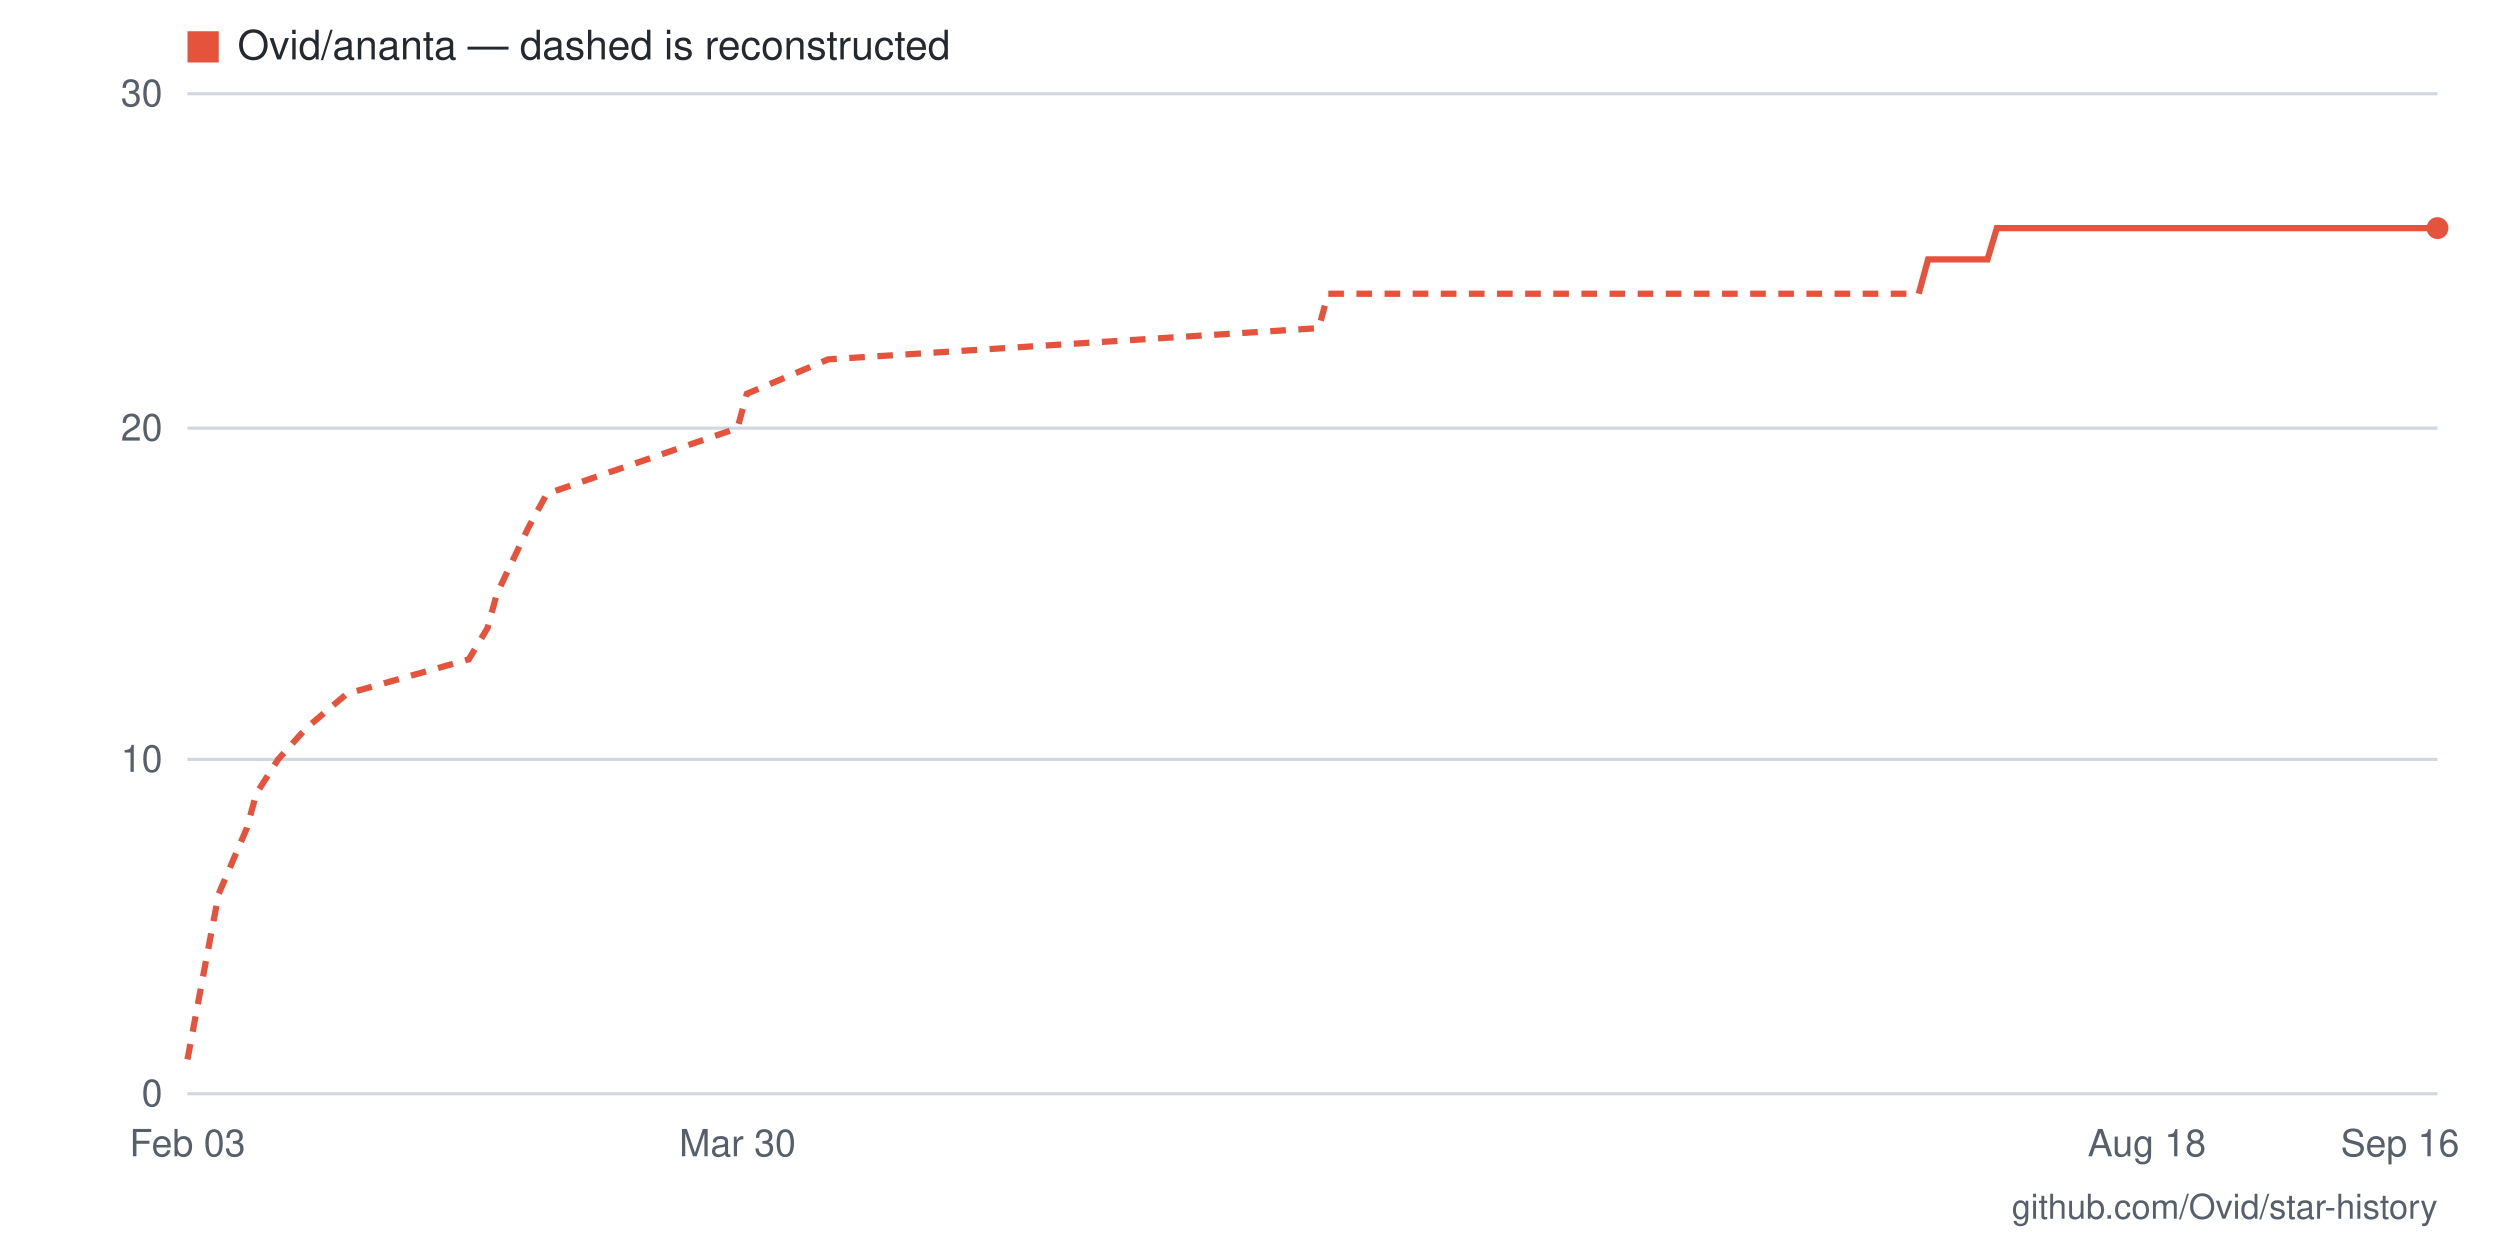
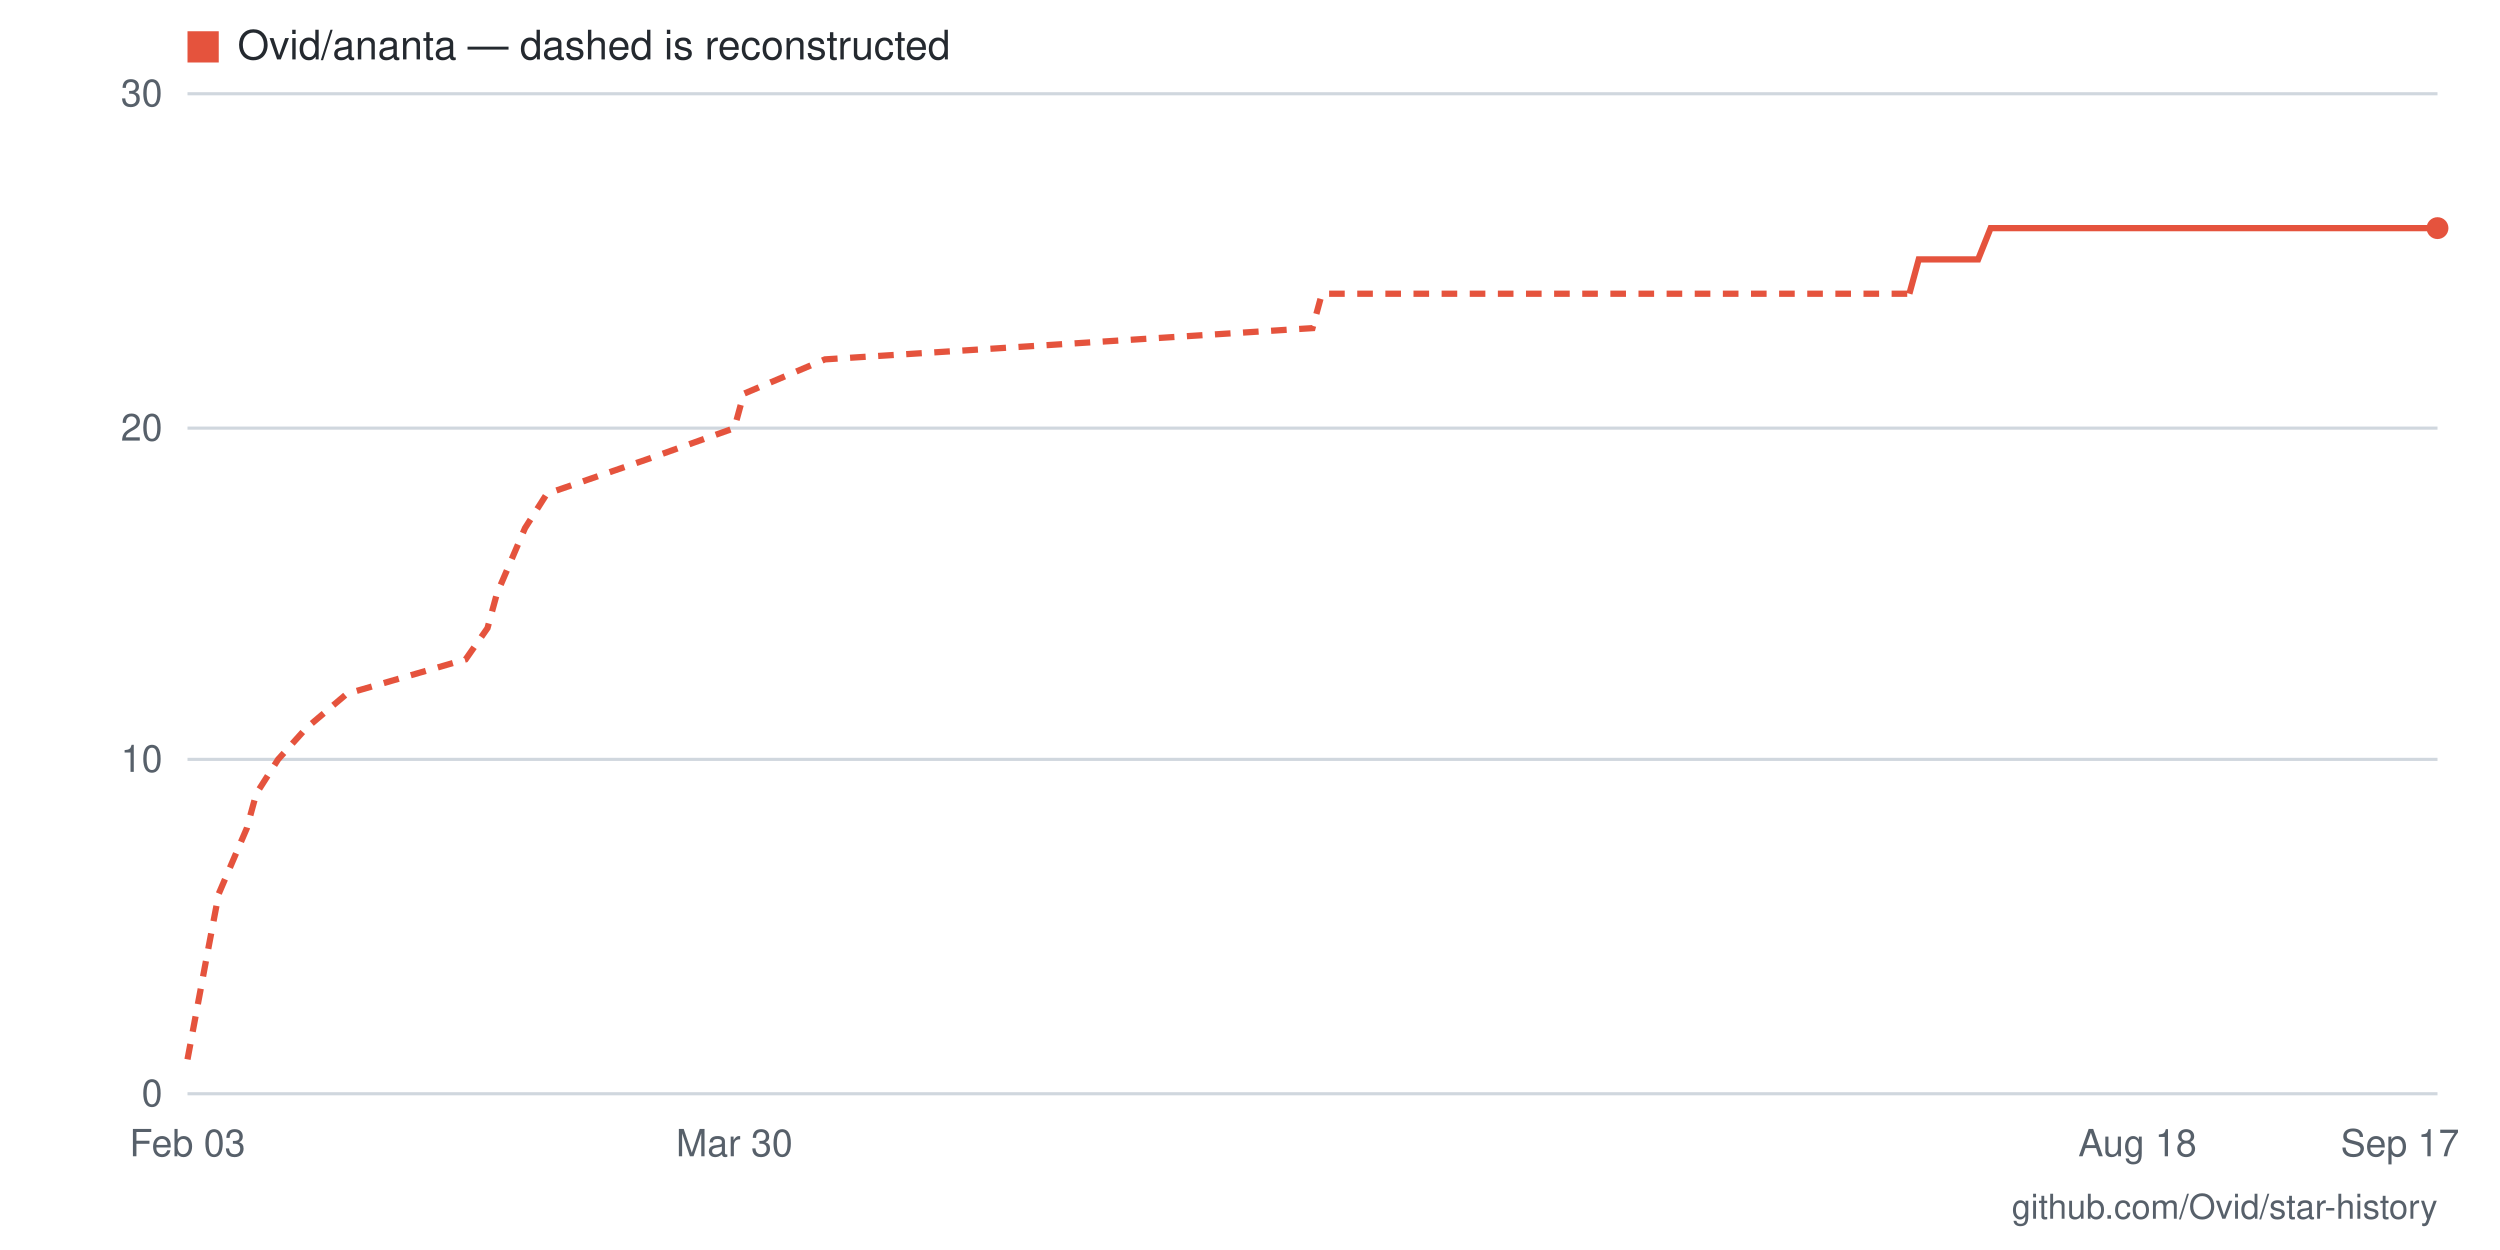
- <svg xmlns="http://www.w3.org/2000/svg" viewBox="0 0 800 400" width="800" height="400" role="img" aria-label="Star history for Ovid/ananta: 26 stars as of 2026-09-16">
+ <svg xmlns="http://www.w3.org/2000/svg" viewBox="0 0 800 400" width="800" height="400" role="img" aria-label="Star history for Ovid/ananta: 26 stars as of 2026-09-17">
  <rect width="800" height="400" fill="#ffffff" />
  <line x1="60" y1="350" x2="780" y2="350" stroke="#d0d7de" stroke-width="1" />
  <text x="52" y="354" text-anchor="end" font-family="-apple-system,BlinkMacSystemFont,'Segoe UI',Helvetica,Arial,sans-serif" font-size="12" fill="#57606a">0</text>
  <line x1="60" y1="243" x2="780" y2="243" stroke="#d0d7de" stroke-width="1" />
  <text x="52" y="247" text-anchor="end" font-family="-apple-system,BlinkMacSystemFont,'Segoe UI',Helvetica,Arial,sans-serif" font-size="12" fill="#57606a">10</text>
  <line x1="60" y1="137" x2="780" y2="137" stroke="#d0d7de" stroke-width="1" />
  <text x="52" y="141" text-anchor="end" font-family="-apple-system,BlinkMacSystemFont,'Segoe UI',Helvetica,Arial,sans-serif" font-size="12" fill="#57606a">20</text>
  <line x1="60" y1="30" x2="780" y2="30" stroke="#d0d7de" stroke-width="1" />
  <text x="52" y="34" text-anchor="end" font-family="-apple-system,BlinkMacSystemFont,'Segoe UI',Helvetica,Arial,sans-serif" font-size="12" fill="#57606a">30</text>
-   <text x="768" y="370" text-anchor="middle" font-family="-apple-system,BlinkMacSystemFont,'Segoe UI',Helvetica,Arial,sans-serif" font-size="12" fill="#57606a">Sep 16</text>
-   <text x="687" y="370" text-anchor="middle" font-family="-apple-system,BlinkMacSystemFont,'Segoe UI',Helvetica,Arial,sans-serif" font-size="12" fill="#57606a">Aug 18</text>
-   <text x="236" y="370" text-anchor="middle" font-family="-apple-system,BlinkMacSystemFont,'Segoe UI',Helvetica,Arial,sans-serif" font-size="12" fill="#57606a">Mar 30</text>
+   <text x="768" y="370" text-anchor="middle" font-family="-apple-system,BlinkMacSystemFont,'Segoe UI',Helvetica,Arial,sans-serif" font-size="12" fill="#57606a">Sep 17</text>
+   <text x="684" y="370" text-anchor="middle" font-family="-apple-system,BlinkMacSystemFont,'Segoe UI',Helvetica,Arial,sans-serif" font-size="12" fill="#57606a">Aug 18</text>
+   <text x="235" y="370" text-anchor="middle" font-family="-apple-system,BlinkMacSystemFont,'Segoe UI',Helvetica,Arial,sans-serif" font-size="12" fill="#57606a">Mar 30</text>
  <text x="60" y="370" text-anchor="middle" font-family="-apple-system,BlinkMacSystemFont,'Segoe UI',Helvetica,Arial,sans-serif" font-size="12" fill="#57606a">Feb 03</text>
-   <polyline fill="none" stroke="#e5533d" stroke-width="2" stroke-dasharray="5 4" points="60,339 66,307 70,286 79,265 82,254 89,243 98,233 111,222 150,211 156,201 159,190 169,169 175,158 207,147 236,137 239,126 265,115 422,105 425,94 614,94" />
-   <polyline fill="none" stroke="#e5533d" stroke-width="2" points="614,94 617,83 620,83 623,83 626,83 630,83 633,83 636,83 639,73 642,73 646,73 649,73 652,73 655,73 658,73 662,73 665,73 668,73 671,73 674,73 678,73 681,73 684,73 687,73 690,73 694,73 697,73 700,73 703,73 706,73 710,73 713,73 716,73 719,73 722,73 726,73 729,73 732,73 735,73 738,73 742,73 745,73 748,73 751,73 754,73 758,73 761,73 764,73 767,73 770,73 774,73 777,73 780,73" />
+   <polyline fill="none" stroke="#e5533d" stroke-width="2" stroke-dasharray="5 4" points="60,339 66,307 70,286 79,265 82,254 89,243 98,233 111,222 149,211 156,201 159,190 168,169 175,158 207,147 235,137 238,126 264,115 420,105 423,94 611,94" />
+   <polyline fill="none" stroke="#e5533d" stroke-width="2" points="611,94 614,83 618,83 621,83 624,83 627,83 630,83 633,83 637,73 640,73 643,73 646,73 649,73 653,73 656,73 659,73 662,73 665,73 668,73 672,73 675,73 678,73 681,73 684,73 688,73 691,73 694,73 697,73 700,73 704,73 707,73 710,73 713,73 716,73 719,73 723,73 726,73 729,73 732,73 735,73 739,73 742,73 745,73 748,73 751,73 755,73 758,73 761,73 764,73 767,73 770,73 774,73 777,73 780,73" />
  <circle cx="780" cy="73" r="3.5" fill="#e5533d" />
  <rect x="60" y="10" width="10" height="10" fill="#e5533d" />
  <text x="76" y="19" font-family="-apple-system,BlinkMacSystemFont,'Segoe UI',Helvetica,Arial,sans-serif" font-size="13" fill="#24292f">Ovid/ananta — dashed is reconstructed</text>
  <text x="780" y="390" text-anchor="end" font-family="-apple-system,BlinkMacSystemFont,'Segoe UI',Helvetica,Arial,sans-serif" font-size="11" fill="#57606a">github.com/Ovid/star-history</text>
</svg>
